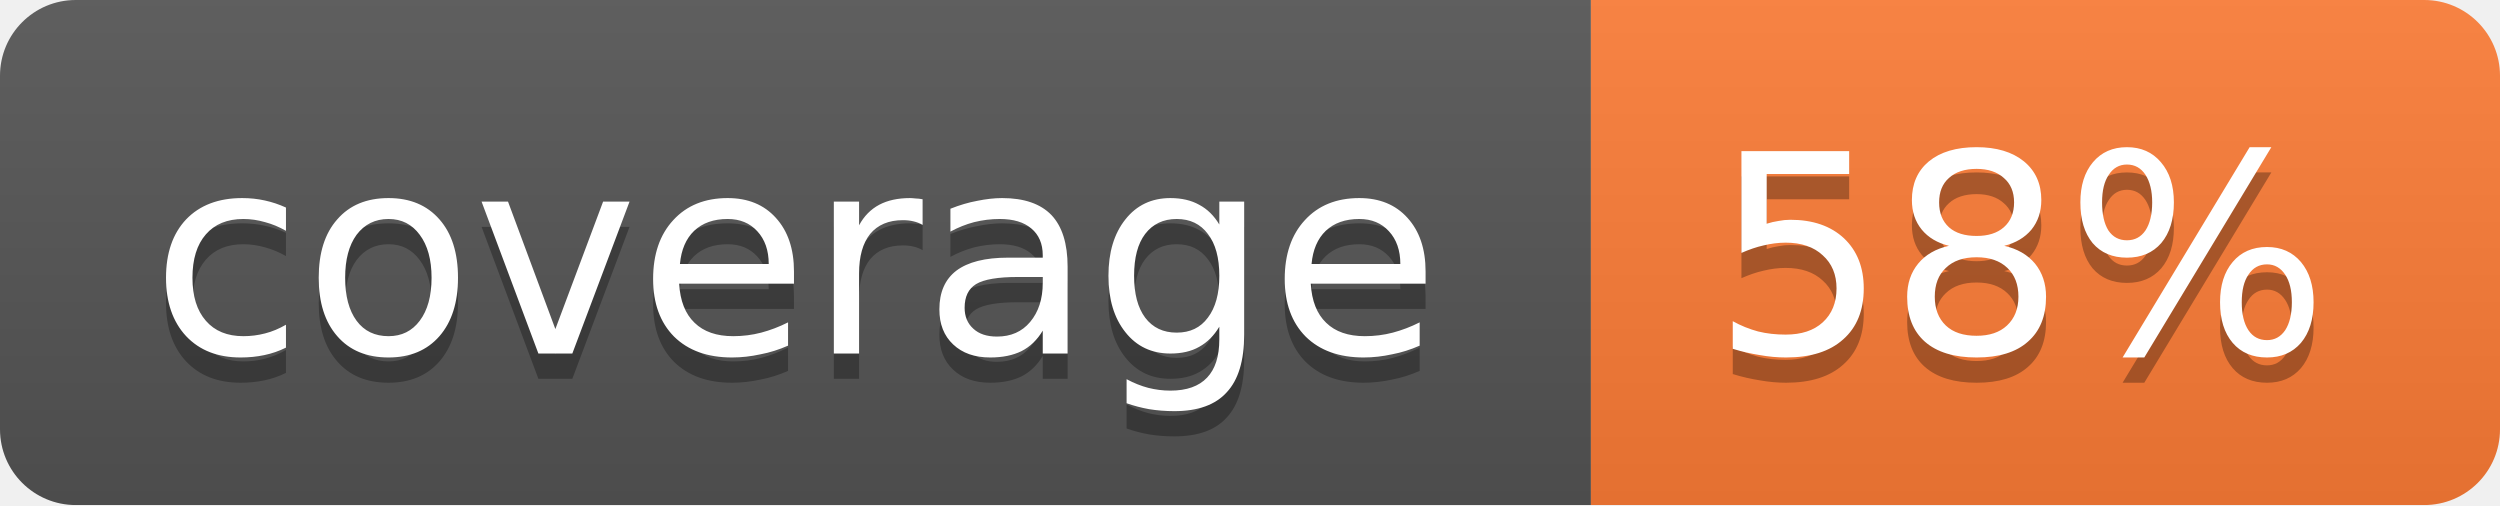
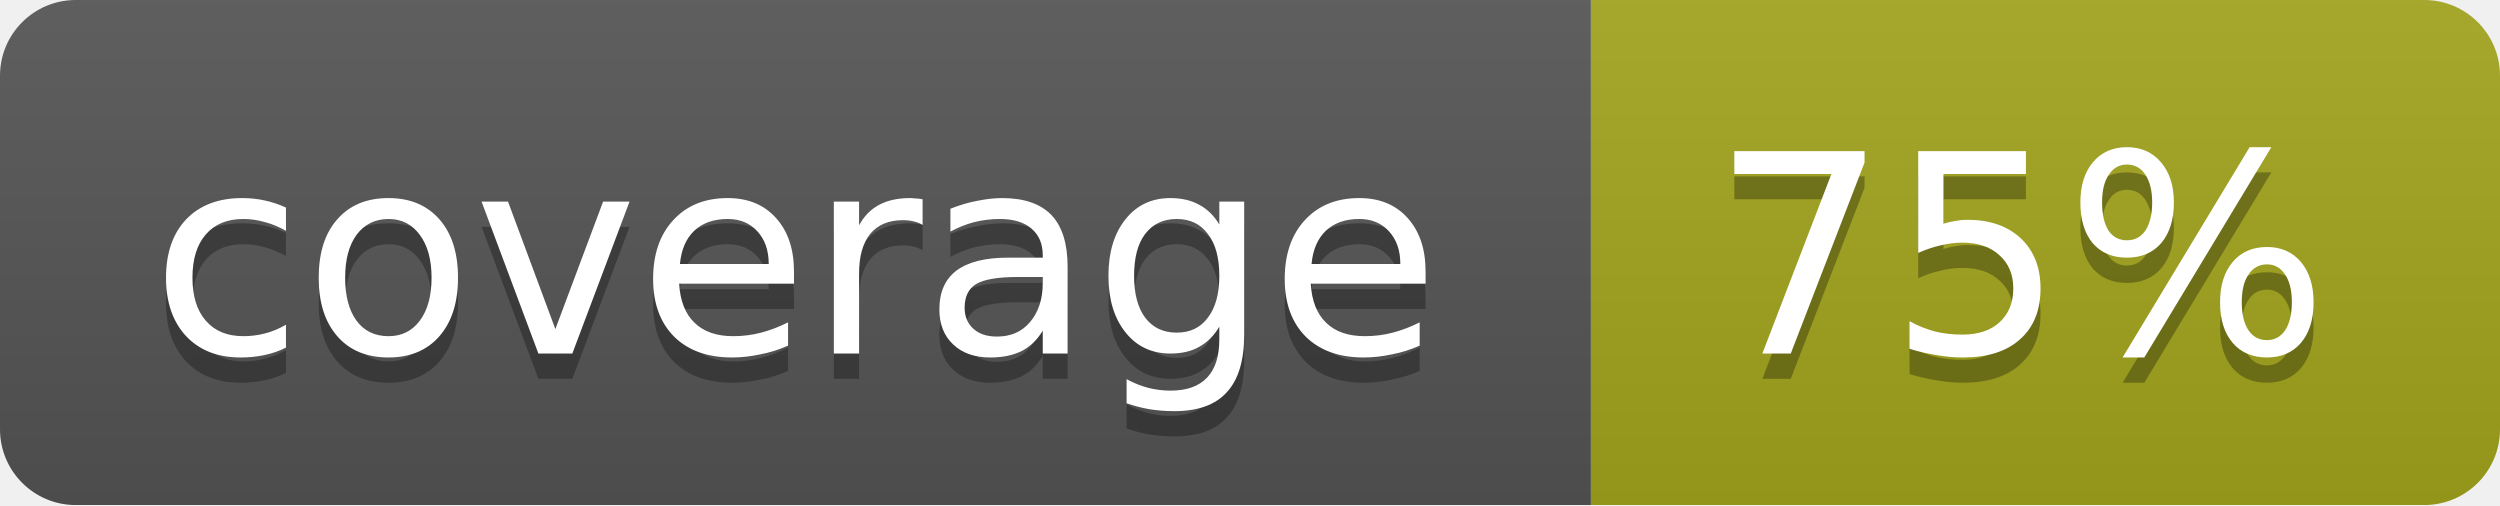
<svg xmlns="http://www.w3.org/2000/svg" width="99" height="20">
  <linearGradient id="b" x2="0" y2="100%">
    <stop offset="0" stop-color="#bbb" stop-opacity=".1" />
    <stop offset="1" stop-opacity=".1" />
  </linearGradient>
  <mask id="a">
    <rect width="99" height="20" rx="3" fill="#fff" />
  </mask>
  <g mask="url(#a)">
    <path fill="#555" d="M0 0h63v20H0z" />
-     <path fill="#fe7d37" d="M63 0h36v20H63z" />
+     <path fill="#a4a61d" d="M63 0h36v20H63z" />
    <path fill="url(#b)" d="M0 0h99v20H0z" />
  </g>
  <g fill="#fff" text-anchor="middle" font-family="DejaVu Sans,Verdana,Geneva,sans-serif" font-size="11">
    <text x="31.5" y="15" fill="#010101" fill-opacity=".3">coverage</text>
    <text x="31.5" y="14">coverage</text>
-     <text x="80" y="15" fill="#010101" fill-opacity=".3">58%</text>
-     <text x="80" y="14">58%</text>
+     <text x="80" y="15" fill="#010101" fill-opacity=".3">75%</text>
+     <text x="80" y="14">75%</text>
  </g>
</svg>
